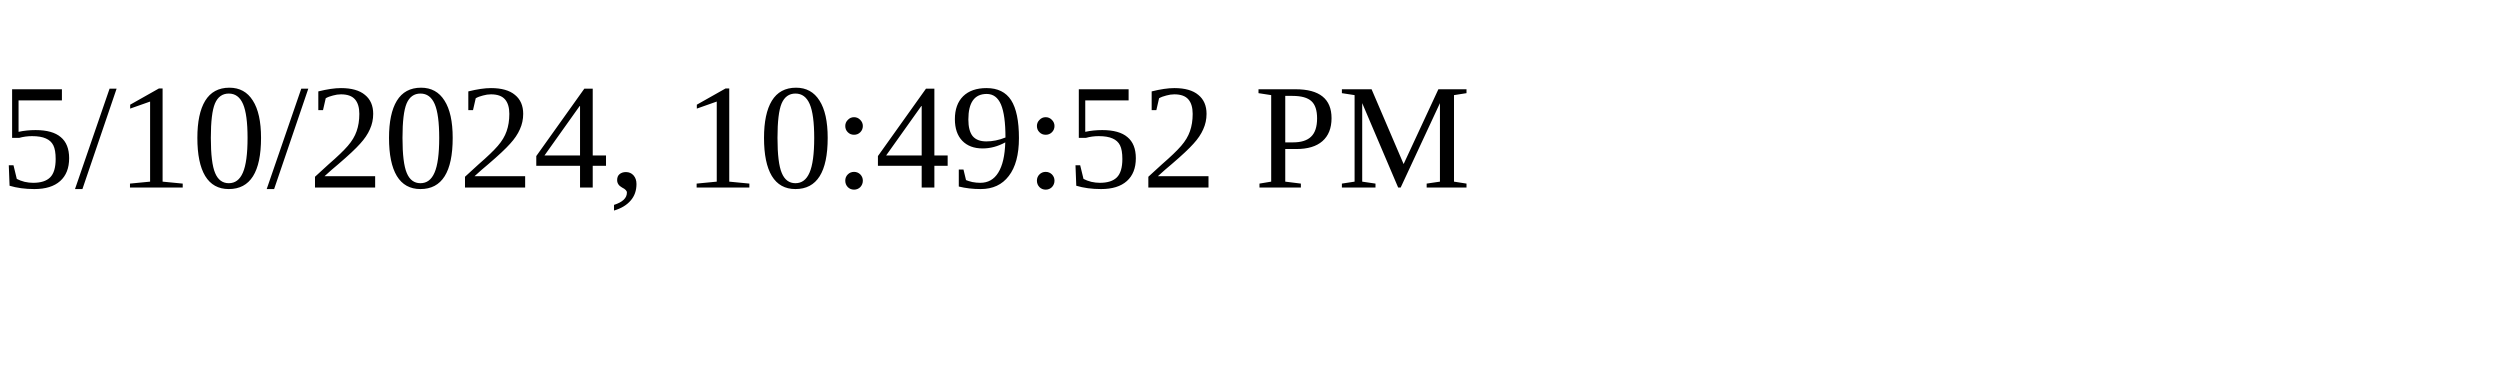
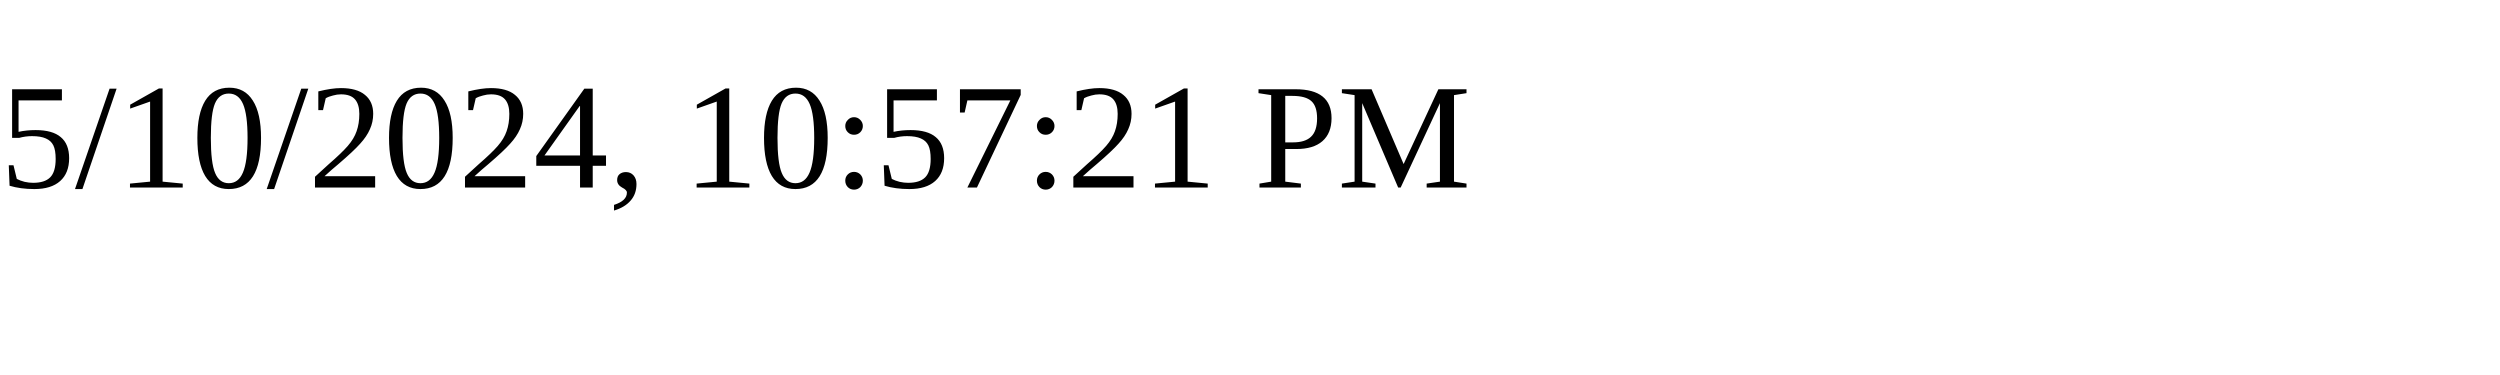
<svg xmlns="http://www.w3.org/2000/svg" height="30" width="200">
-   <text x="0" y="15">5/10/2024, 10:49:52 PM</text>
+   <text x="0" y="15">5/10/2024, 10:57:21 PM</text>
</svg>
